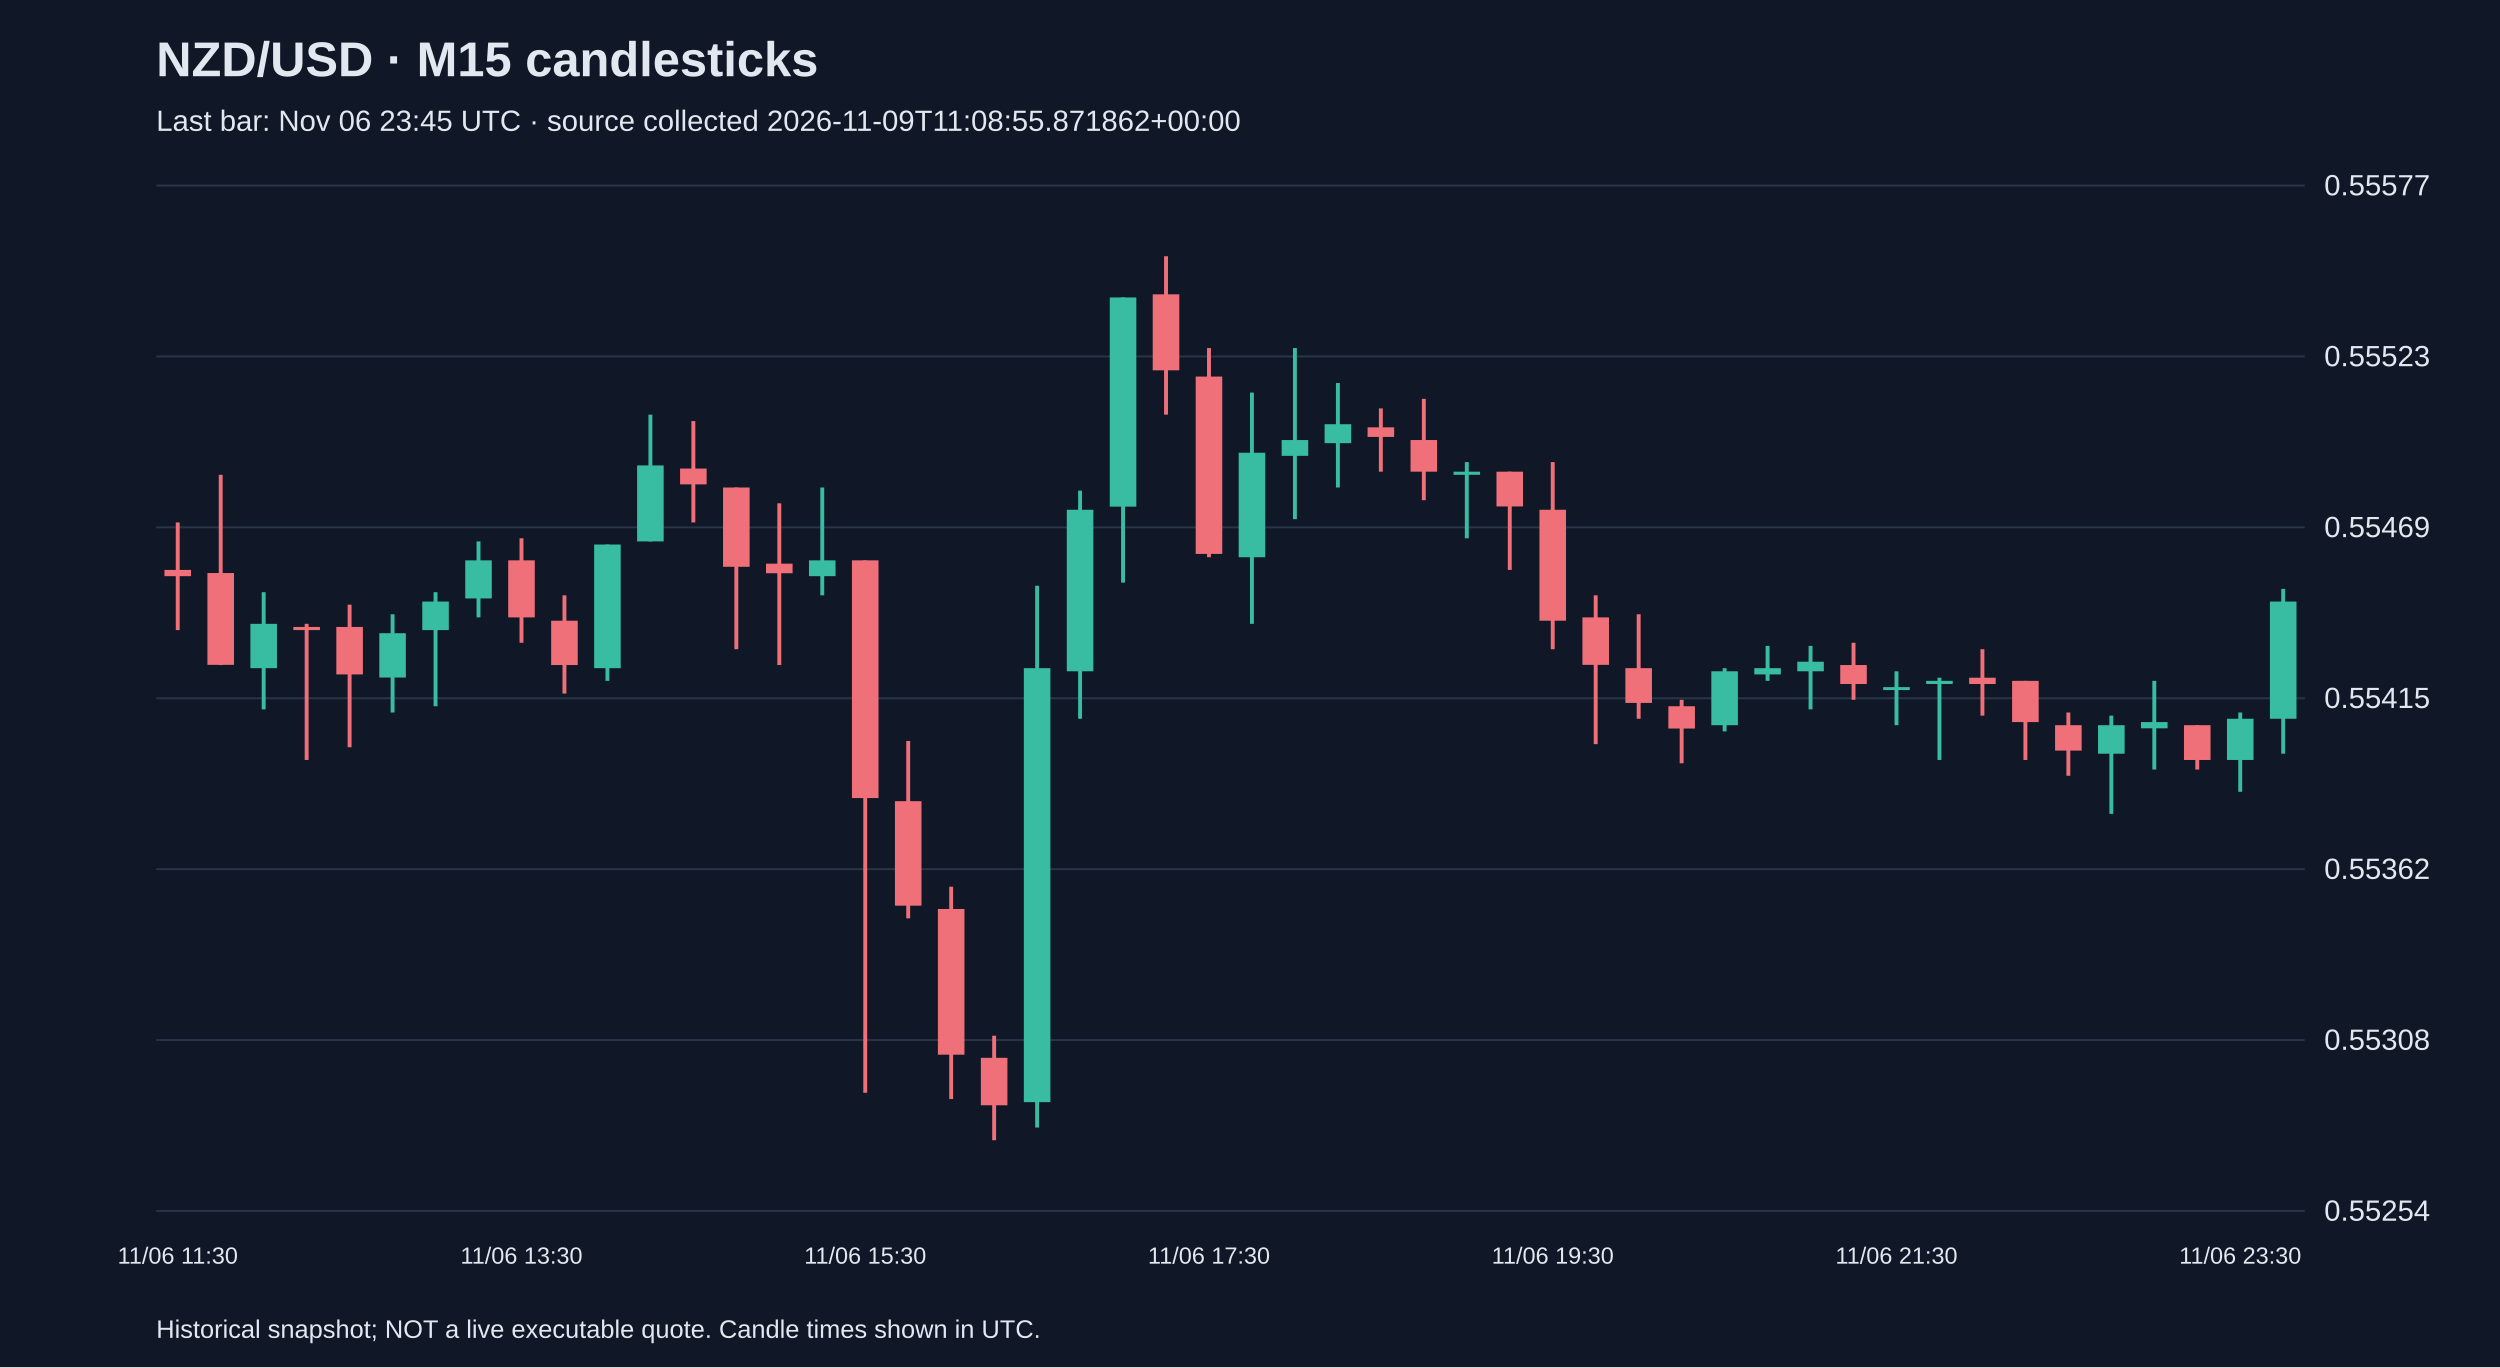
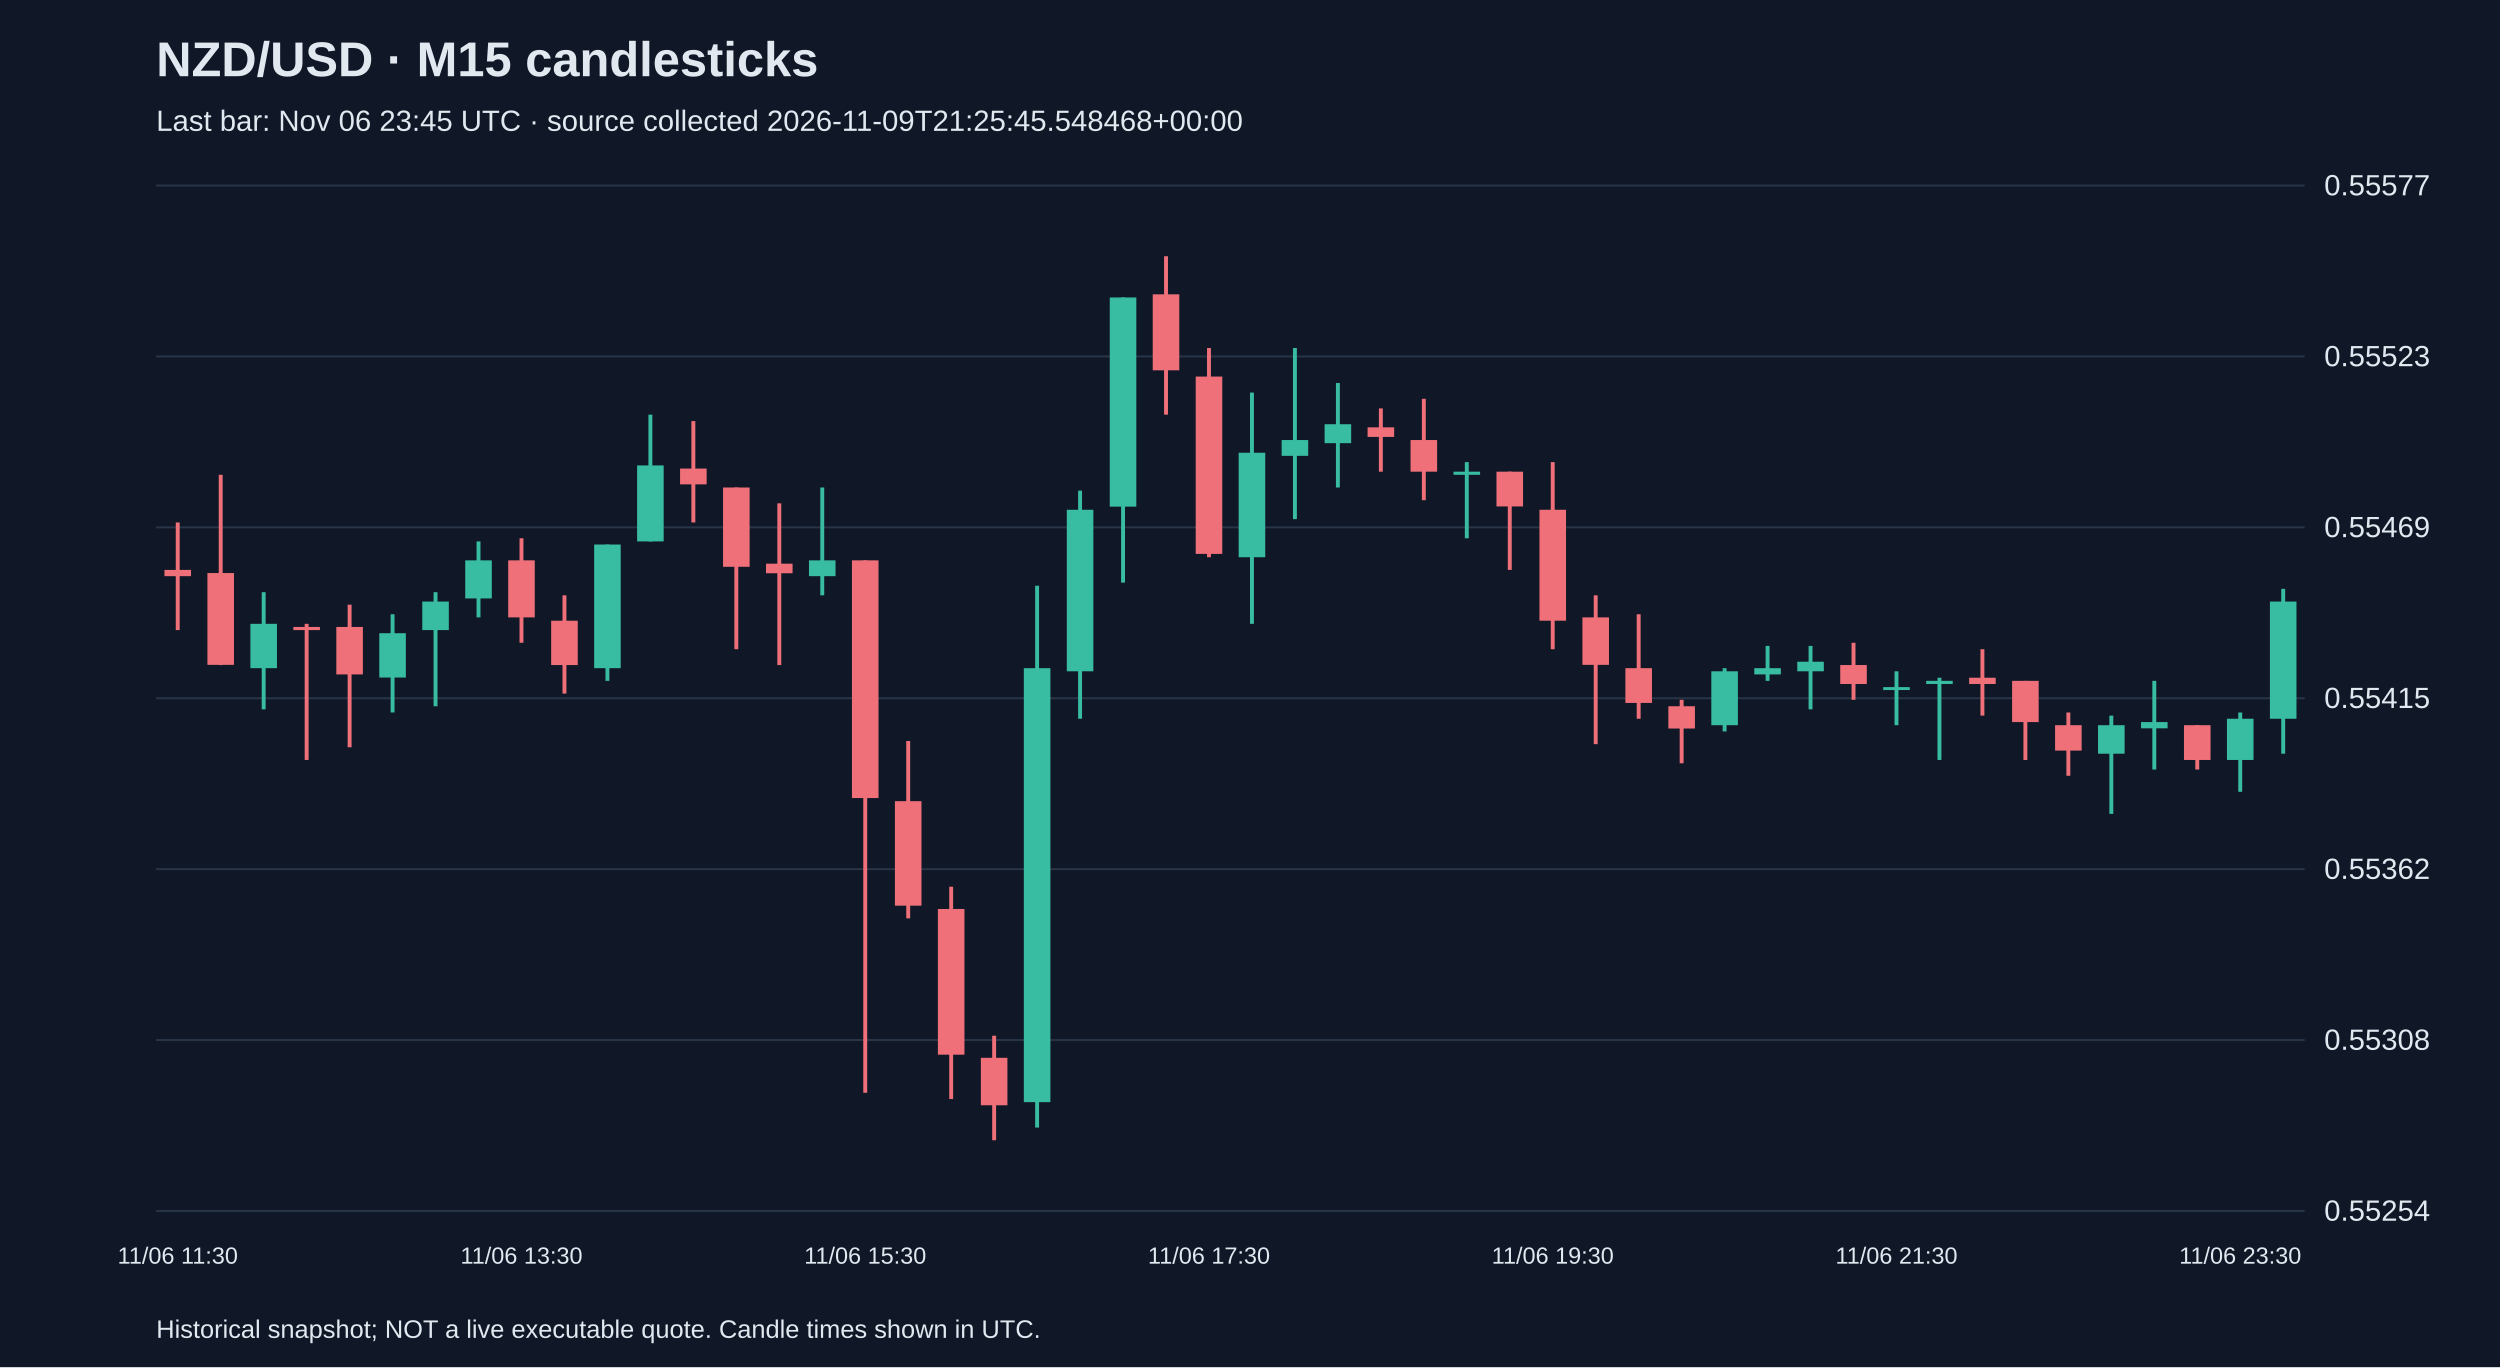
<svg xmlns="http://www.w3.org/2000/svg" viewBox="0 0 1280 700">
  <rect width="100%" height="100%" fill="#101827" />
  <style>text{font-family:Arial,sans-serif;fill:#e2e8f0}</style>
  <text x="80" y="39" font-size="25" font-weight="bold">NZD/USD · M15 candlesticks</text>
-   <text x="80" y="67" font-size="15" fill="#a6b1c5">Last bar: Nov 06 23:45 UTC · source collected 2026-11-09T11:08:55.871862+00:00</text>
+   <text x="80" y="67" font-size="15" fill="#a6b1c5">Last bar: Nov 06 23:45 UTC · source collected 2026-11-09T21:25:45.548468+00:00</text>
  <line x1="80" y1="620.0" x2="1180" y2="620.0" stroke="#283548" />
  <text x="1190" y="625.0" font-size="15">0.55254</text>
  <line x1="80" y1="532.5" x2="1180" y2="532.5" stroke="#283548" />
  <text x="1190" y="537.5" font-size="15">0.55308</text>
  <line x1="80" y1="445.0" x2="1180" y2="445.0" stroke="#283548" />
  <text x="1190" y="450.0" font-size="15">0.55362</text>
  <line x1="80" y1="357.5" x2="1180" y2="357.5" stroke="#283548" />
  <text x="1190" y="362.5" font-size="15">0.55415</text>
  <line x1="80" y1="270.0" x2="1180" y2="270.0" stroke="#283548" />
  <text x="1190" y="275.0" font-size="15">0.55469</text>
  <line x1="80" y1="182.5" x2="1180" y2="182.5" stroke="#283548" />
  <text x="1190" y="187.5" font-size="15">0.55523</text>
  <line x1="80" y1="95.0" x2="1180" y2="95.0" stroke="#283548" />
  <text x="1190" y="100.0" font-size="15">0.55577</text>
  <line x1="91.0" y1="267.5" x2="91.0" y2="322.6" stroke="#f07079" stroke-width="2" />
  <rect x="84.2" y="291.8" width="13.6" height="3.2" fill="#f07079" />
  <text x="91.0" y="647" text-anchor="middle" font-size="12">11/06 11:30</text>
  <line x1="113.0" y1="243.1" x2="113.0" y2="340.5" stroke="#f07079" stroke-width="2" />
  <rect x="106.2" y="293.4" width="13.6" height="47.0" fill="#f07079" />
  <line x1="135.0" y1="303.2" x2="135.0" y2="363.2" stroke="#38bca2" stroke-width="2" />
  <rect x="128.2" y="319.4" width="13.6" height="22.7" fill="#38bca2" />
  <line x1="157.0" y1="319.4" x2="157.0" y2="389.1" stroke="#f07079" stroke-width="2" />
  <rect x="150.2" y="321.0" width="13.6" height="1.6" fill="#f07079" />
  <line x1="179.0" y1="309.6" x2="179.0" y2="382.6" stroke="#f07079" stroke-width="2" />
  <rect x="172.2" y="321.0" width="13.6" height="24.3" fill="#f07079" />
  <line x1="201.0" y1="314.5" x2="201.0" y2="364.8" stroke="#38bca2" stroke-width="2" />
  <rect x="194.2" y="324.2" width="13.6" height="22.7" fill="#38bca2" />
  <line x1="223.0" y1="303.2" x2="223.0" y2="361.6" stroke="#38bca2" stroke-width="2" />
  <rect x="216.2" y="308.0" width="13.6" height="14.6" fill="#38bca2" />
  <line x1="245.0" y1="277.2" x2="245.0" y2="316.1" stroke="#38bca2" stroke-width="2" />
  <rect x="238.2" y="286.9" width="13.6" height="19.5" fill="#38bca2" />
  <line x1="267.0" y1="275.6" x2="267.0" y2="329.1" stroke="#f07079" stroke-width="2" />
  <rect x="260.2" y="286.9" width="13.6" height="29.2" fill="#f07079" />
  <text x="267.0" y="647" text-anchor="middle" font-size="12">11/06 13:30</text>
  <line x1="289.0" y1="304.8" x2="289.0" y2="355.1" stroke="#f07079" stroke-width="2" />
  <rect x="282.2" y="317.8" width="13.6" height="22.7" fill="#f07079" />
  <line x1="311.0" y1="278.8" x2="311.0" y2="348.6" stroke="#38bca2" stroke-width="2" />
  <rect x="304.2" y="278.8" width="13.6" height="63.3" fill="#38bca2" />
  <line x1="333.0" y1="212.3" x2="333.0" y2="277.2" stroke="#38bca2" stroke-width="2" />
  <rect x="326.2" y="238.3" width="13.6" height="38.9" fill="#38bca2" />
  <line x1="355.0" y1="215.6" x2="355.0" y2="267.5" stroke="#f07079" stroke-width="2" />
  <rect x="348.2" y="239.9" width="13.6" height="8.1" fill="#f07079" />
  <line x1="377.0" y1="249.6" x2="377.0" y2="332.4" stroke="#f07079" stroke-width="2" />
  <rect x="370.2" y="249.6" width="13.6" height="40.6" fill="#f07079" />
  <line x1="399.0" y1="257.7" x2="399.0" y2="340.5" stroke="#f07079" stroke-width="2" />
  <rect x="392.2" y="288.6" width="13.6" height="4.9" fill="#f07079" />
  <line x1="421.0" y1="249.6" x2="421.0" y2="304.8" stroke="#38bca2" stroke-width="2" />
  <rect x="414.2" y="286.9" width="13.6" height="8.1" fill="#38bca2" />
  <line x1="443.0" y1="286.9" x2="443.0" y2="559.5" stroke="#f07079" stroke-width="2" />
  <rect x="436.2" y="286.9" width="13.6" height="121.7" fill="#f07079" />
  <text x="443.0" y="647" text-anchor="middle" font-size="12">11/06 15:30</text>
  <line x1="465.0" y1="379.4" x2="465.0" y2="470.2" stroke="#f07079" stroke-width="2" />
  <rect x="458.2" y="410.2" width="13.6" height="53.5" fill="#f07079" />
  <line x1="487.0" y1="454.0" x2="487.0" y2="562.7" stroke="#f07079" stroke-width="2" />
  <rect x="480.2" y="465.4" width="13.6" height="74.6" fill="#f07079" />
  <line x1="509.0" y1="530.3" x2="509.0" y2="583.8" stroke="#f07079" stroke-width="2" />
  <rect x="502.2" y="541.6" width="13.6" height="24.3" fill="#f07079" />
  <line x1="531.0" y1="299.9" x2="531.0" y2="577.3" stroke="#38bca2" stroke-width="2" />
  <rect x="524.2" y="342.1" width="13.6" height="222.2" fill="#38bca2" />
  <line x1="553.0" y1="251.2" x2="553.0" y2="368.0" stroke="#38bca2" stroke-width="2" />
  <rect x="546.2" y="261.0" width="13.6" height="82.7" fill="#38bca2" />
  <line x1="575.0" y1="152.3" x2="575.0" y2="298.3" stroke="#38bca2" stroke-width="2" />
  <rect x="568.2" y="152.3" width="13.6" height="107.1" fill="#38bca2" />
  <line x1="597.0" y1="131.2" x2="597.0" y2="212.3" stroke="#f07079" stroke-width="2" />
  <rect x="590.2" y="150.7" width="13.6" height="38.9" fill="#f07079" />
  <line x1="619.0" y1="178.2" x2="619.0" y2="285.3" stroke="#f07079" stroke-width="2" />
  <rect x="612.2" y="192.8" width="13.6" height="90.8" fill="#f07079" />
  <text x="619.0" y="647" text-anchor="middle" font-size="12">11/06 17:30</text>
  <line x1="641.0" y1="201.0" x2="641.0" y2="319.4" stroke="#38bca2" stroke-width="2" />
  <rect x="634.2" y="231.8" width="13.6" height="53.5" fill="#38bca2" />
  <line x1="663.0" y1="178.2" x2="663.0" y2="265.8" stroke="#38bca2" stroke-width="2" />
  <rect x="656.2" y="225.3" width="13.6" height="8.1" fill="#38bca2" />
  <line x1="685.0" y1="196.1" x2="685.0" y2="249.6" stroke="#38bca2" stroke-width="2" />
  <rect x="678.2" y="217.2" width="13.6" height="9.7" fill="#38bca2" />
  <line x1="707.0" y1="209.1" x2="707.0" y2="241.5" stroke="#f07079" stroke-width="2" />
  <rect x="700.2" y="218.8" width="13.6" height="4.9" fill="#f07079" />
  <line x1="729.0" y1="204.2" x2="729.0" y2="256.1" stroke="#f07079" stroke-width="2" />
  <rect x="722.2" y="225.3" width="13.6" height="16.2" fill="#f07079" />
  <line x1="751.0" y1="236.6" x2="751.0" y2="275.6" stroke="#38bca2" stroke-width="2" />
  <rect x="744.2" y="241.5" width="13.6" height="1.6" fill="#38bca2" />
  <line x1="773.0" y1="241.5" x2="773.0" y2="291.8" stroke="#f07079" stroke-width="2" />
  <rect x="766.2" y="241.5" width="13.6" height="17.8" fill="#f07079" />
  <line x1="795.0" y1="236.6" x2="795.0" y2="332.4" stroke="#f07079" stroke-width="2" />
  <rect x="788.2" y="261.0" width="13.6" height="56.8" fill="#f07079" />
  <text x="795.0" y="647" text-anchor="middle" font-size="12">11/06 19:30</text>
  <line x1="817.0" y1="304.8" x2="817.0" y2="381.0" stroke="#f07079" stroke-width="2" />
  <rect x="810.2" y="316.1" width="13.6" height="24.3" fill="#f07079" />
  <line x1="839.0" y1="314.5" x2="839.0" y2="368.0" stroke="#f07079" stroke-width="2" />
  <rect x="832.2" y="342.1" width="13.6" height="17.8" fill="#f07079" />
  <line x1="861.0" y1="358.3" x2="861.0" y2="390.8" stroke="#f07079" stroke-width="2" />
  <rect x="854.2" y="361.6" width="13.6" height="11.4" fill="#f07079" />
  <line x1="883.0" y1="342.1" x2="883.0" y2="374.5" stroke="#38bca2" stroke-width="2" />
  <rect x="876.2" y="343.7" width="13.6" height="27.6" fill="#38bca2" />
  <line x1="905.0" y1="330.7" x2="905.0" y2="348.6" stroke="#38bca2" stroke-width="2" />
  <rect x="898.2" y="342.1" width="13.6" height="3.2" fill="#38bca2" />
  <line x1="927.0" y1="330.7" x2="927.0" y2="363.2" stroke="#38bca2" stroke-width="2" />
  <rect x="920.2" y="338.8" width="13.6" height="4.9" fill="#38bca2" />
  <line x1="949.0" y1="329.1" x2="949.0" y2="358.3" stroke="#f07079" stroke-width="2" />
  <rect x="942.2" y="340.5" width="13.6" height="9.7" fill="#f07079" />
  <line x1="971.0" y1="343.7" x2="971.0" y2="371.3" stroke="#38bca2" stroke-width="2" />
  <rect x="964.2" y="351.8" width="13.6" height="1.5" fill="#38bca2" />
  <text x="971.0" y="647" text-anchor="middle" font-size="12">11/06 21:30</text>
  <line x1="993.0" y1="347.0" x2="993.0" y2="389.1" stroke="#38bca2" stroke-width="2" />
  <rect x="986.2" y="348.6" width="13.6" height="1.6" fill="#38bca2" />
  <line x1="1015.0" y1="332.4" x2="1015.0" y2="366.4" stroke="#f07079" stroke-width="2" />
  <rect x="1008.2" y="347.0" width="13.6" height="3.2" fill="#f07079" />
  <line x1="1037.0" y1="348.6" x2="1037.0" y2="389.1" stroke="#f07079" stroke-width="2" />
  <rect x="1030.2" y="348.6" width="13.6" height="21.1" fill="#f07079" />
  <line x1="1059.0" y1="364.8" x2="1059.0" y2="397.2" stroke="#f07079" stroke-width="2" />
  <rect x="1052.2" y="371.3" width="13.6" height="13.0" fill="#f07079" />
  <line x1="1081.0" y1="366.4" x2="1081.0" y2="416.7" stroke="#38bca2" stroke-width="2" />
  <rect x="1074.2" y="371.3" width="13.6" height="14.6" fill="#38bca2" />
  <line x1="1103.0" y1="348.6" x2="1103.0" y2="394.0" stroke="#38bca2" stroke-width="2" />
  <rect x="1096.2" y="369.7" width="13.6" height="3.2" fill="#38bca2" />
  <line x1="1125.0" y1="371.3" x2="1125.0" y2="394.0" stroke="#f07079" stroke-width="2" />
  <rect x="1118.2" y="371.3" width="13.6" height="17.8" fill="#f07079" />
  <line x1="1147.0" y1="364.8" x2="1147.0" y2="405.4" stroke="#38bca2" stroke-width="2" />
  <rect x="1140.2" y="368.0" width="13.6" height="21.1" fill="#38bca2" />
  <text x="1147.0" y="647" text-anchor="middle" font-size="12">11/06 23:30</text>
  <line x1="1169.0" y1="301.5" x2="1169.0" y2="385.9" stroke="#38bca2" stroke-width="2" />
  <rect x="1162.2" y="308.0" width="13.6" height="60.0" fill="#38bca2" />
  <text x="80" y="685" font-size="13">Historical snapshot; NOT a live executable quote. Candle times shown in UTC.</text>
</svg>
